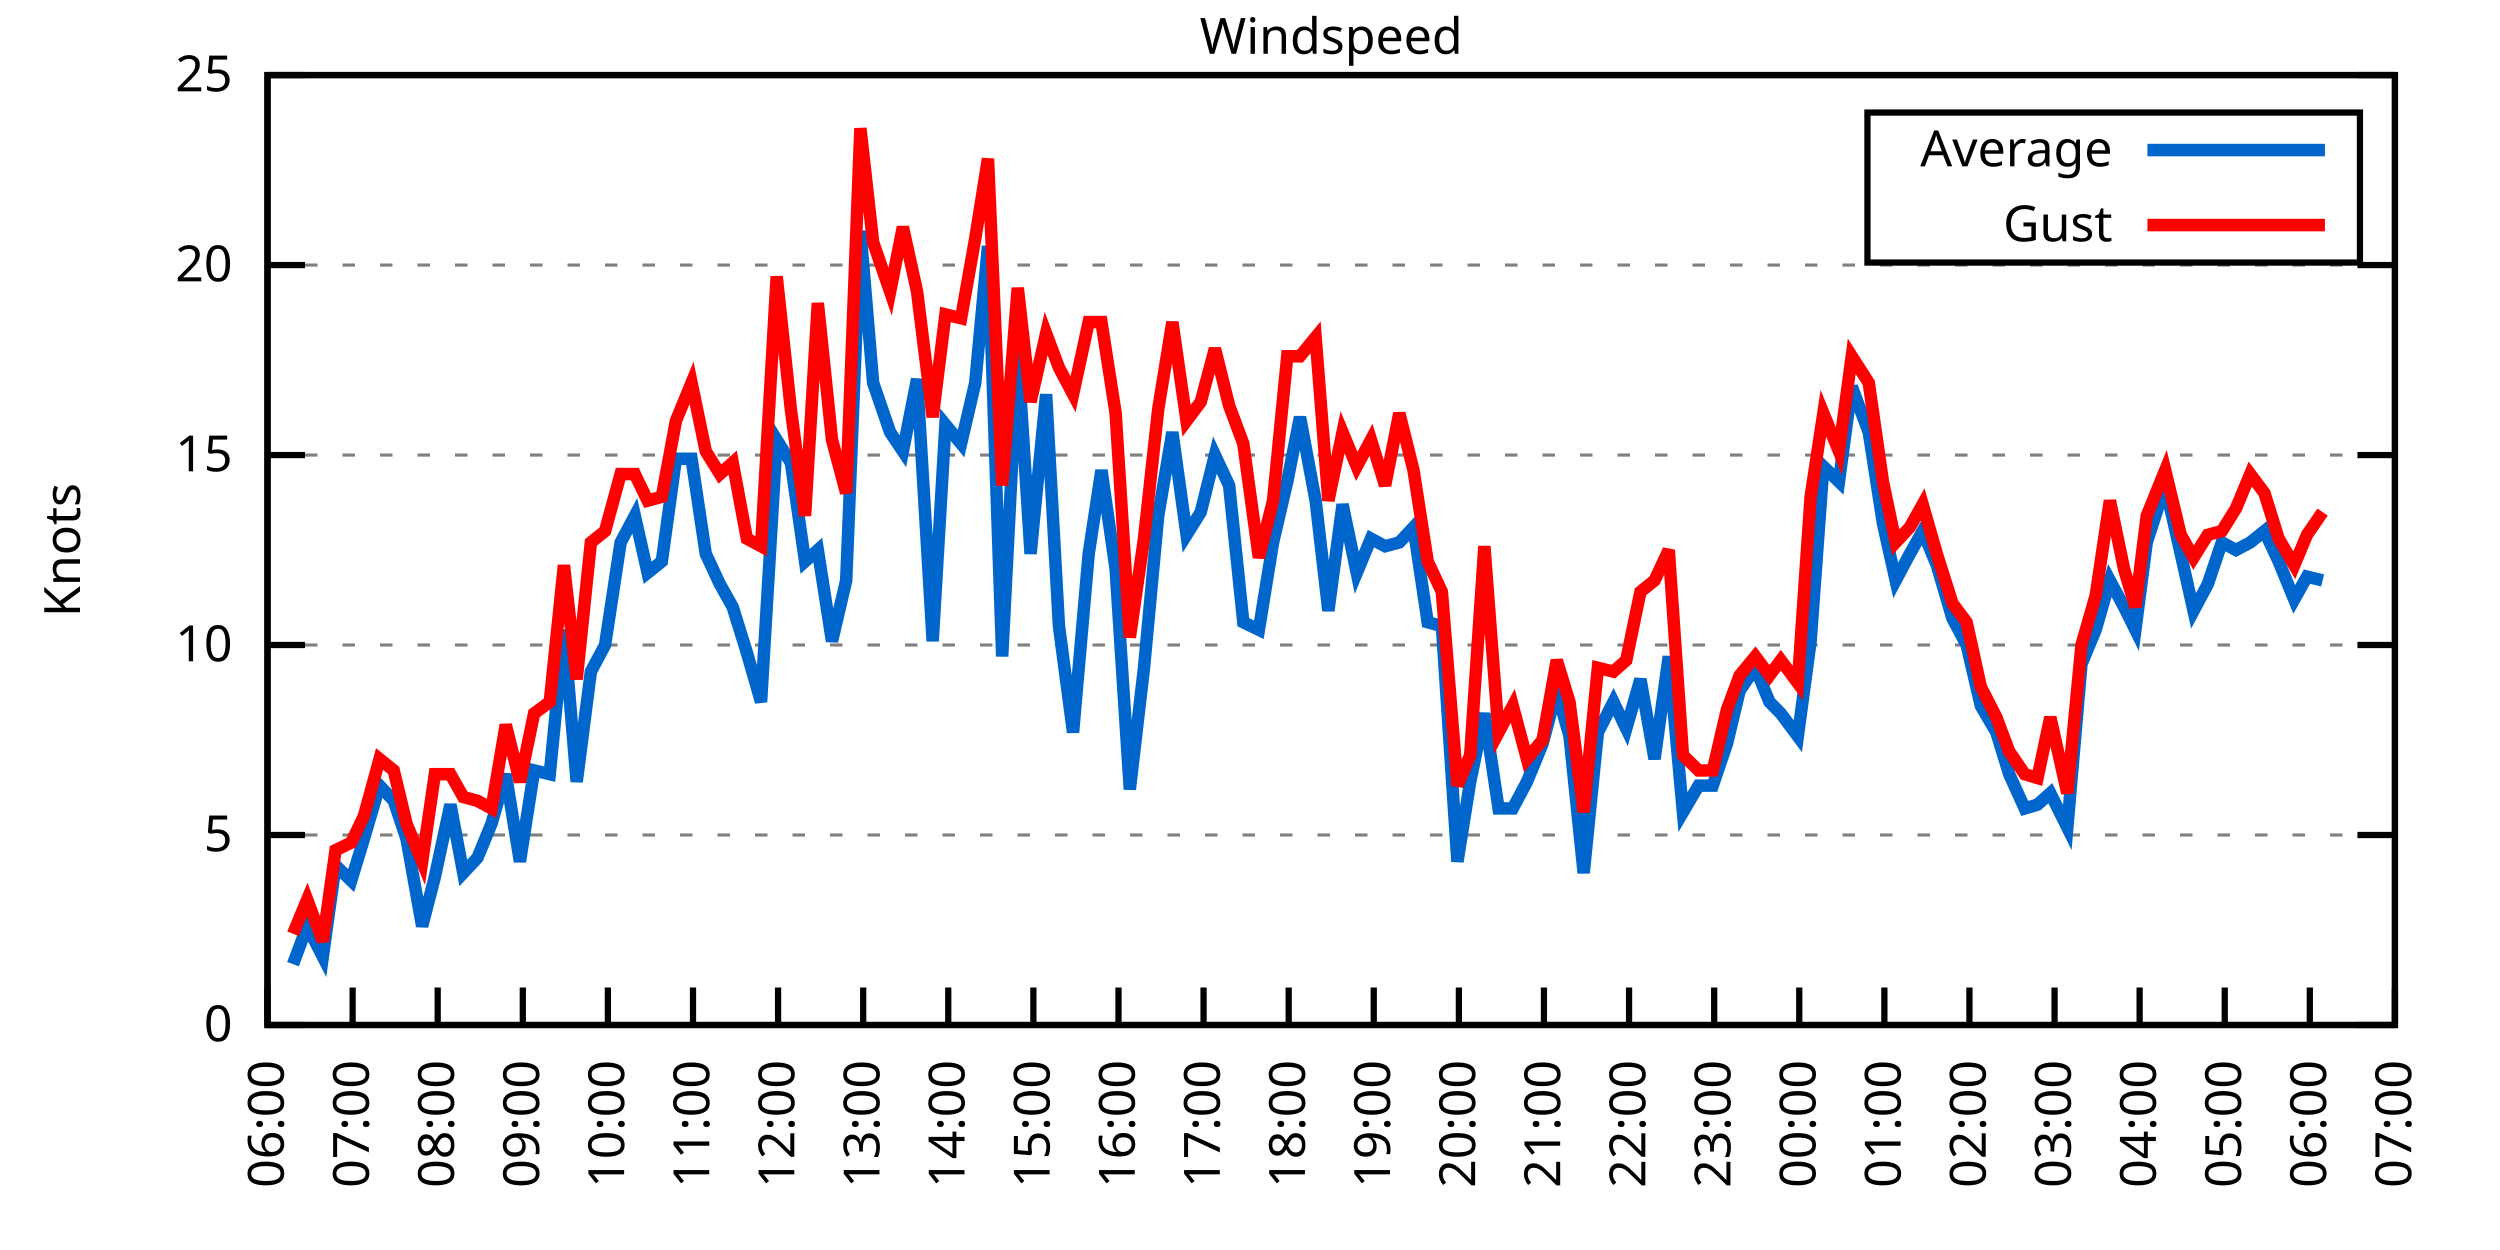
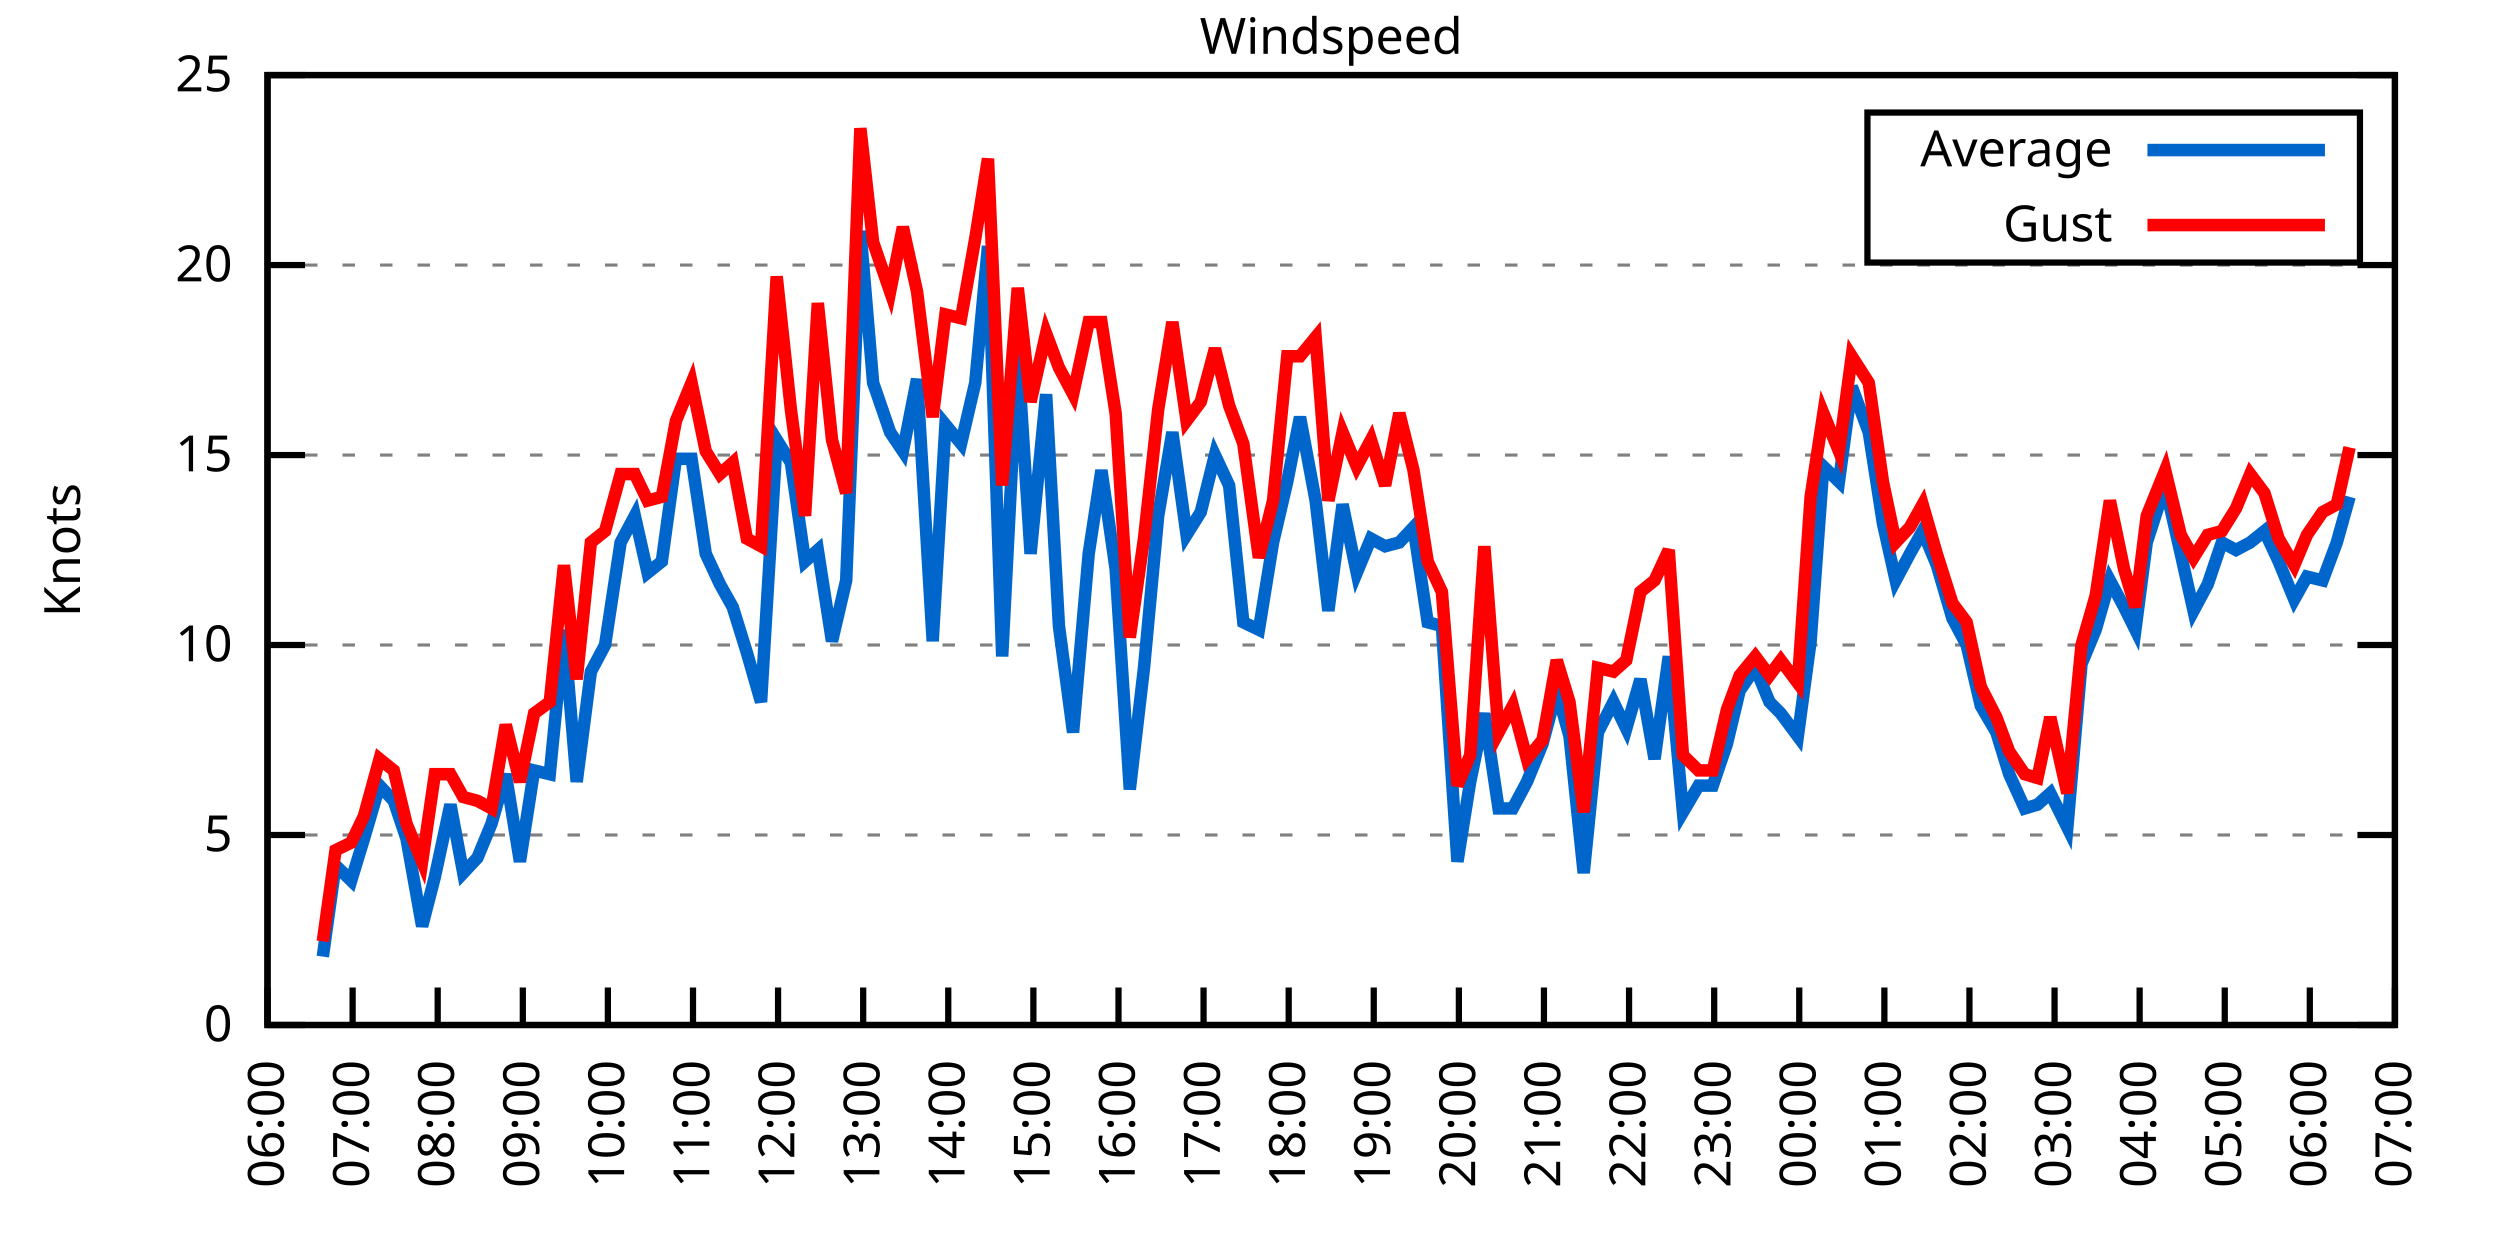
<svg xmlns="http://www.w3.org/2000/svg" xmlns:xlink="http://www.w3.org/1999/xlink" width="400" height="200" viewBox="0 0 400 200">
  <g id="gnuplot_canvas">
    <rect x="0" y="0" width="400" height="200" fill="none" />
    <defs>
      <circle id="gpDot" r="0.5" stroke-width="0.5" stroke="currentColor" />
      <path id="gpPt0" stroke-width="0.333" stroke="currentColor" d="M-1,0 h2 M0,-1 v2" />
      <path id="gpPt1" stroke-width="0.333" stroke="currentColor" d="M-1,-1 L1,1 M1,-1 L-1,1" />
      <path id="gpPt2" stroke-width="0.333" stroke="currentColor" d="M-1,0 L1,0 M0,-1 L0,1 M-1,-1 L1,1 M-1,1 L1,-1" />
      <rect id="gpPt3" stroke-width="0.333" stroke="currentColor" x="-1" y="-1" width="2" height="2" />
      <rect id="gpPt4" stroke-width="0.333" stroke="currentColor" fill="currentColor" x="-1" y="-1" width="2" height="2" />
      <circle id="gpPt5" stroke-width="0.333" stroke="currentColor" cx="0" cy="0" r="1" />
      <use xlink:href="#gpPt5" id="gpPt6" fill="currentColor" stroke="none" />
      <path id="gpPt7" stroke-width="0.333" stroke="currentColor" d="M0,-1.33 L-1.33,0.67 L1.33,0.67 z" />
      <use xlink:href="#gpPt7" id="gpPt8" fill="currentColor" stroke="none" />
      <use xlink:href="#gpPt7" id="gpPt9" stroke="currentColor" transform="rotate(180)" />
      <use xlink:href="#gpPt9" id="gpPt10" fill="currentColor" stroke="none" />
      <use xlink:href="#gpPt3" id="gpPt11" stroke="currentColor" transform="rotate(45)" />
      <use xlink:href="#gpPt11" id="gpPt12" fill="currentColor" stroke="none" />
      <path id="gpPt13" stroke-width="0.333" stroke="currentColor" d="M0,1.330 L1.265,0.411 L0.782,-1.067 L-0.782,-1.076 L-1.265,0.411 z" />
      <use xlink:href="#gpPt13" id="gpPt14" fill="currentColor" stroke="none" />
      <filter id="textbox" filterUnits="objectBoundingBox" x="0" y="0" height="1" width="1">
        <feFlood flood-color="white" flood-opacity="1" result="bgnd" />
        <feComposite in="SourceGraphic" in2="bgnd" operator="atop" />
      </filter>
      <filter id="greybox" filterUnits="objectBoundingBox" x="0" y="0" height="1" width="1">
        <feFlood flood-color="lightgrey" flood-opacity="1" result="grey" />
        <feComposite in="SourceGraphic" in2="grey" operator="atop" />
      </filter>
    </defs>
    <g fill="none" color="white" stroke="currentColor" stroke-width="1.00" stroke-linecap="butt" stroke-linejoin="miter">
</g>
    <g fill="none" color="black" stroke="currentColor" stroke-width="1.00" stroke-linecap="butt" stroke-linejoin="miter">
      <g stroke="none" shape-rendering="crispEdges">
        <polygon fill="rgb(255, 255, 255)" points="42.80,164.00 383.18,164.00 383.18,12.02 42.80,12.02 " />
      </g>
    </g>
    <g fill="none" color="black" stroke="currentColor" stroke-width="1.00" stroke-linecap="butt" stroke-linejoin="miter">
</g>
    <g fill="none" color="black" stroke="black" stroke-width="0.50" stroke-linecap="butt" stroke-linejoin="miter">
</g>
    <g fill="none" color="gray" stroke="currentColor" stroke-width="0.50" stroke-linecap="butt" stroke-linejoin="miter">
      <path stroke="gray" stroke-dasharray="2,4" class="gridline" d="M42.80,164.00 L383.19,164.00  " />
    </g>
    <g fill="none" color="gray" stroke="gray" stroke-width="1.00" stroke-linecap="butt" stroke-linejoin="miter">
</g>
    <g fill="none" color="black" stroke="currentColor" stroke-width="1.00" stroke-linecap="butt" stroke-linejoin="miter">
      <path stroke="black" d="M42.80,164.00 L48.80,164.00 M383.19,164.00 L377.19,164.00  " />
      <g transform="translate(37.20,166.60)" stroke="none" fill="black" font-family="Sans" font-size="8.00" text-anchor="end">
        <text>
          <tspan font-family="Sans"> 0</tspan>
        </text>
      </g>
    </g>
    <g fill="none" color="black" stroke="currentColor" stroke-width="1.00" stroke-linecap="butt" stroke-linejoin="miter">
</g>
    <g fill="none" color="black" stroke="black" stroke-width="0.50" stroke-linecap="butt" stroke-linejoin="miter">
</g>
    <g fill="none" color="gray" stroke="currentColor" stroke-width="0.50" stroke-linecap="butt" stroke-linejoin="miter">
      <path stroke="gray" stroke-dasharray="2,4" class="gridline" d="M42.80,133.60 L383.19,133.60  " />
    </g>
    <g fill="none" color="gray" stroke="gray" stroke-width="1.00" stroke-linecap="butt" stroke-linejoin="miter">
</g>
    <g fill="none" color="black" stroke="currentColor" stroke-width="1.00" stroke-linecap="butt" stroke-linejoin="miter">
      <path stroke="black" d="M42.80,133.60 L48.80,133.60 M383.19,133.60 L377.19,133.60  " />
      <g transform="translate(37.20,136.20)" stroke="none" fill="black" font-family="Sans" font-size="8.00" text-anchor="end">
        <text>
          <tspan font-family="Sans"> 5</tspan>
        </text>
      </g>
    </g>
    <g fill="none" color="black" stroke="currentColor" stroke-width="1.00" stroke-linecap="butt" stroke-linejoin="miter">
</g>
    <g fill="none" color="black" stroke="black" stroke-width="0.50" stroke-linecap="butt" stroke-linejoin="miter">
</g>
    <g fill="none" color="gray" stroke="currentColor" stroke-width="0.50" stroke-linecap="butt" stroke-linejoin="miter">
      <path stroke="gray" stroke-dasharray="2,4" class="gridline" d="M42.80,103.20 L383.19,103.20  " />
    </g>
    <g fill="none" color="gray" stroke="gray" stroke-width="1.00" stroke-linecap="butt" stroke-linejoin="miter">
</g>
    <g fill="none" color="black" stroke="currentColor" stroke-width="1.00" stroke-linecap="butt" stroke-linejoin="miter">
      <path stroke="black" d="M42.80,103.20 L48.80,103.20 M383.19,103.20 L377.19,103.20  " />
      <g transform="translate(37.20,105.80)" stroke="none" fill="black" font-family="Sans" font-size="8.00" text-anchor="end">
        <text>
          <tspan font-family="Sans"> 10</tspan>
        </text>
      </g>
    </g>
    <g fill="none" color="black" stroke="currentColor" stroke-width="1.00" stroke-linecap="butt" stroke-linejoin="miter">
</g>
    <g fill="none" color="black" stroke="black" stroke-width="0.50" stroke-linecap="butt" stroke-linejoin="miter">
</g>
    <g fill="none" color="gray" stroke="currentColor" stroke-width="0.50" stroke-linecap="butt" stroke-linejoin="miter">
      <path stroke="gray" stroke-dasharray="2,4" class="gridline" d="M42.80,72.81 L383.19,72.81  " />
    </g>
    <g fill="none" color="gray" stroke="gray" stroke-width="1.00" stroke-linecap="butt" stroke-linejoin="miter">
</g>
    <g fill="none" color="black" stroke="currentColor" stroke-width="1.00" stroke-linecap="butt" stroke-linejoin="miter">
      <path stroke="black" d="M42.80,72.81 L48.80,72.81 M383.19,72.81 L377.19,72.81  " />
      <g transform="translate(37.20,75.41)" stroke="none" fill="black" font-family="Sans" font-size="8.00" text-anchor="end">
        <text>
          <tspan font-family="Sans"> 15</tspan>
        </text>
      </g>
    </g>
    <g fill="none" color="black" stroke="currentColor" stroke-width="1.00" stroke-linecap="butt" stroke-linejoin="miter">
</g>
    <g fill="none" color="black" stroke="black" stroke-width="0.50" stroke-linecap="butt" stroke-linejoin="miter">
</g>
    <g fill="none" color="gray" stroke="currentColor" stroke-width="0.50" stroke-linecap="butt" stroke-linejoin="miter">
      <path stroke="gray" stroke-dasharray="2,4" class="gridline" d="M42.80,42.41 L383.19,42.41  " />
    </g>
    <g fill="none" color="gray" stroke="gray" stroke-width="1.00" stroke-linecap="butt" stroke-linejoin="miter">
</g>
    <g fill="none" color="black" stroke="currentColor" stroke-width="1.00" stroke-linecap="butt" stroke-linejoin="miter">
      <path stroke="black" d="M42.80,42.41 L48.80,42.41 M383.19,42.41 L377.19,42.41  " />
      <g transform="translate(37.20,45.01)" stroke="none" fill="black" font-family="Sans" font-size="8.00" text-anchor="end">
        <text>
          <tspan font-family="Sans"> 20</tspan>
        </text>
      </g>
    </g>
    <g fill="none" color="black" stroke="currentColor" stroke-width="1.00" stroke-linecap="butt" stroke-linejoin="miter">
</g>
    <g fill="none" color="black" stroke="black" stroke-width="0.50" stroke-linecap="butt" stroke-linejoin="miter">
</g>
    <g fill="none" color="gray" stroke="currentColor" stroke-width="0.50" stroke-linecap="butt" stroke-linejoin="miter">
      <path stroke="gray" stroke-dasharray="2,4" class="gridline" d="M42.80,12.01 L383.19,12.01  " />
    </g>
    <g fill="none" color="gray" stroke="gray" stroke-width="1.00" stroke-linecap="butt" stroke-linejoin="miter">
</g>
    <g fill="none" color="black" stroke="currentColor" stroke-width="1.00" stroke-linecap="butt" stroke-linejoin="miter">
      <path stroke="black" d="M42.80,12.01 L48.80,12.01 M383.19,12.01 L377.19,12.01  " />
      <g transform="translate(37.20,14.61)" stroke="none" fill="black" font-family="Sans" font-size="8.00" text-anchor="end">
        <text>
          <tspan font-family="Sans"> 25</tspan>
        </text>
      </g>
    </g>
    <g fill="none" color="black" stroke="currentColor" stroke-width="1.00" stroke-linecap="butt" stroke-linejoin="miter">
      <path stroke="black" d="M42.80,164.00 L42.80,158.00  " />
      <g transform="translate(45.40,169.60) rotate(270.00)" stroke="none" fill="black" font-family="Sans" font-size="8.00" text-anchor="end">
        <text>
          <tspan font-family="Sans">06:00</tspan>
        </text>
      </g>
    </g>
    <g fill="none" color="black" stroke="currentColor" stroke-width="1.00" stroke-linecap="butt" stroke-linejoin="miter">
      <path stroke="black" d="M56.42,164.00 L56.42,158.00  " />
      <g transform="translate(59.02,169.60) rotate(270.00)" stroke="none" fill="black" font-family="Sans" font-size="8.00" text-anchor="end">
        <text>
          <tspan font-family="Sans">07:00</tspan>
        </text>
      </g>
    </g>
    <g fill="none" color="black" stroke="currentColor" stroke-width="1.00" stroke-linecap="butt" stroke-linejoin="miter">
      <path stroke="black" d="M70.03,164.00 L70.03,158.00  " />
      <g transform="translate(72.63,169.60) rotate(270.00)" stroke="none" fill="black" font-family="Sans" font-size="8.00" text-anchor="end">
        <text>
          <tspan font-family="Sans">08:00</tspan>
        </text>
      </g>
    </g>
    <g fill="none" color="black" stroke="currentColor" stroke-width="1.00" stroke-linecap="butt" stroke-linejoin="miter">
      <path stroke="black" d="M83.65,164.00 L83.65,158.00  " />
      <g transform="translate(86.25,169.60) rotate(270.00)" stroke="none" fill="black" font-family="Sans" font-size="8.00" text-anchor="end">
        <text>
          <tspan font-family="Sans">09:00</tspan>
        </text>
      </g>
    </g>
    <g fill="none" color="black" stroke="currentColor" stroke-width="1.00" stroke-linecap="butt" stroke-linejoin="miter">
      <path stroke="black" d="M97.26,164.00 L97.26,158.00  " />
      <g transform="translate(99.86,169.60) rotate(270.00)" stroke="none" fill="black" font-family="Sans" font-size="8.00" text-anchor="end">
        <text>
          <tspan font-family="Sans">10:00</tspan>
        </text>
      </g>
    </g>
    <g fill="none" color="black" stroke="currentColor" stroke-width="1.00" stroke-linecap="butt" stroke-linejoin="miter">
      <path stroke="black" d="M110.88,164.00 L110.88,158.00  " />
      <g transform="translate(113.48,169.60) rotate(270.00)" stroke="none" fill="black" font-family="Sans" font-size="8.00" text-anchor="end">
        <text>
          <tspan font-family="Sans">11:00</tspan>
        </text>
      </g>
    </g>
    <g fill="none" color="black" stroke="currentColor" stroke-width="1.00" stroke-linecap="butt" stroke-linejoin="miter">
      <path stroke="black" d="M124.49,164.00 L124.49,158.00  " />
      <g transform="translate(127.09,169.60) rotate(270.00)" stroke="none" fill="black" font-family="Sans" font-size="8.00" text-anchor="end">
        <text>
          <tspan font-family="Sans">12:00</tspan>
        </text>
      </g>
    </g>
    <g fill="none" color="black" stroke="currentColor" stroke-width="1.00" stroke-linecap="butt" stroke-linejoin="miter">
      <path stroke="black" d="M138.11,164.00 L138.11,158.00  " />
      <g transform="translate(140.71,169.60) rotate(270.00)" stroke="none" fill="black" font-family="Sans" font-size="8.00" text-anchor="end">
        <text>
          <tspan font-family="Sans">13:00</tspan>
        </text>
      </g>
    </g>
    <g fill="none" color="black" stroke="currentColor" stroke-width="1.00" stroke-linecap="butt" stroke-linejoin="miter">
      <path stroke="black" d="M151.72,164.00 L151.72,158.00  " />
      <g transform="translate(154.32,169.60) rotate(270.00)" stroke="none" fill="black" font-family="Sans" font-size="8.00" text-anchor="end">
        <text>
          <tspan font-family="Sans">14:00</tspan>
        </text>
      </g>
    </g>
    <g fill="none" color="black" stroke="currentColor" stroke-width="1.00" stroke-linecap="butt" stroke-linejoin="miter">
      <path stroke="black" d="M165.34,164.00 L165.34,158.00  " />
      <g transform="translate(167.94,169.60) rotate(270.00)" stroke="none" fill="black" font-family="Sans" font-size="8.00" text-anchor="end">
        <text>
          <tspan font-family="Sans">15:00</tspan>
        </text>
      </g>
    </g>
    <g fill="none" color="black" stroke="currentColor" stroke-width="1.00" stroke-linecap="butt" stroke-linejoin="miter">
      <path stroke="black" d="M178.96,164.00 L178.96,158.00  " />
      <g transform="translate(181.56,169.60) rotate(270.00)" stroke="none" fill="black" font-family="Sans" font-size="8.00" text-anchor="end">
        <text>
          <tspan font-family="Sans">16:00</tspan>
        </text>
      </g>
    </g>
    <g fill="none" color="black" stroke="currentColor" stroke-width="1.00" stroke-linecap="butt" stroke-linejoin="miter">
      <path stroke="black" d="M192.57,164.00 L192.57,158.00  " />
      <g transform="translate(195.17,169.60) rotate(270.00)" stroke="none" fill="black" font-family="Sans" font-size="8.00" text-anchor="end">
        <text>
          <tspan font-family="Sans">17:00</tspan>
        </text>
      </g>
    </g>
    <g fill="none" color="black" stroke="currentColor" stroke-width="1.00" stroke-linecap="butt" stroke-linejoin="miter">
      <path stroke="black" d="M206.19,164.00 L206.19,158.00  " />
      <g transform="translate(208.79,169.60) rotate(270.00)" stroke="none" fill="black" font-family="Sans" font-size="8.00" text-anchor="end">
        <text>
          <tspan font-family="Sans">18:00</tspan>
        </text>
      </g>
    </g>
    <g fill="none" color="black" stroke="currentColor" stroke-width="1.00" stroke-linecap="butt" stroke-linejoin="miter">
      <path stroke="black" d="M219.80,164.00 L219.80,158.00  " />
      <g transform="translate(222.40,169.60) rotate(270.00)" stroke="none" fill="black" font-family="Sans" font-size="8.00" text-anchor="end">
        <text>
          <tspan font-family="Sans">19:00</tspan>
        </text>
      </g>
    </g>
    <g fill="none" color="black" stroke="currentColor" stroke-width="1.00" stroke-linecap="butt" stroke-linejoin="miter">
      <path stroke="black" d="M233.42,164.00 L233.42,158.00  " />
      <g transform="translate(236.02,169.60) rotate(270.00)" stroke="none" fill="black" font-family="Sans" font-size="8.00" text-anchor="end">
        <text>
          <tspan font-family="Sans">20:00</tspan>
        </text>
      </g>
    </g>
    <g fill="none" color="black" stroke="currentColor" stroke-width="1.00" stroke-linecap="butt" stroke-linejoin="miter">
      <path stroke="black" d="M247.03,164.00 L247.03,158.00  " />
      <g transform="translate(249.63,169.60) rotate(270.00)" stroke="none" fill="black" font-family="Sans" font-size="8.00" text-anchor="end">
        <text>
          <tspan font-family="Sans">21:00</tspan>
        </text>
      </g>
    </g>
    <g fill="none" color="black" stroke="currentColor" stroke-width="1.00" stroke-linecap="butt" stroke-linejoin="miter">
      <path stroke="black" d="M260.65,164.00 L260.65,158.00  " />
      <g transform="translate(263.25,169.60) rotate(270.00)" stroke="none" fill="black" font-family="Sans" font-size="8.00" text-anchor="end">
        <text>
          <tspan font-family="Sans">22:00</tspan>
        </text>
      </g>
    </g>
    <g fill="none" color="black" stroke="currentColor" stroke-width="1.00" stroke-linecap="butt" stroke-linejoin="miter">
      <path stroke="black" d="M274.27,164.00 L274.27,158.00  " />
      <g transform="translate(276.87,169.60) rotate(270.00)" stroke="none" fill="black" font-family="Sans" font-size="8.00" text-anchor="end">
        <text>
          <tspan font-family="Sans">23:00</tspan>
        </text>
      </g>
    </g>
    <g fill="none" color="black" stroke="currentColor" stroke-width="1.00" stroke-linecap="butt" stroke-linejoin="miter">
      <path stroke="black" d="M287.88,164.00 L287.88,158.00  " />
      <g transform="translate(290.48,169.60) rotate(270.00)" stroke="none" fill="black" font-family="Sans" font-size="8.00" text-anchor="end">
        <text>
          <tspan font-family="Sans">00:00</tspan>
        </text>
      </g>
    </g>
    <g fill="none" color="black" stroke="currentColor" stroke-width="1.00" stroke-linecap="butt" stroke-linejoin="miter">
      <path stroke="black" d="M301.50,164.00 L301.50,158.00  " />
      <g transform="translate(304.10,169.60) rotate(270.00)" stroke="none" fill="black" font-family="Sans" font-size="8.00" text-anchor="end">
        <text>
          <tspan font-family="Sans">01:00</tspan>
        </text>
      </g>
    </g>
    <g fill="none" color="black" stroke="currentColor" stroke-width="1.00" stroke-linecap="butt" stroke-linejoin="miter">
      <path stroke="black" d="M315.11,164.00 L315.11,158.00  " />
      <g transform="translate(317.71,169.60) rotate(270.00)" stroke="none" fill="black" font-family="Sans" font-size="8.00" text-anchor="end">
        <text>
          <tspan font-family="Sans">02:00</tspan>
        </text>
      </g>
    </g>
    <g fill="none" color="black" stroke="currentColor" stroke-width="1.00" stroke-linecap="butt" stroke-linejoin="miter">
      <path stroke="black" d="M328.73,164.00 L328.73,158.00  " />
      <g transform="translate(331.33,169.60) rotate(270.00)" stroke="none" fill="black" font-family="Sans" font-size="8.00" text-anchor="end">
        <text>
          <tspan font-family="Sans">03:00</tspan>
        </text>
      </g>
    </g>
    <g fill="none" color="black" stroke="currentColor" stroke-width="1.00" stroke-linecap="butt" stroke-linejoin="miter">
      <path stroke="black" d="M342.34,164.00 L342.34,158.00  " />
      <g transform="translate(344.94,169.60) rotate(270.00)" stroke="none" fill="black" font-family="Sans" font-size="8.00" text-anchor="end">
        <text>
          <tspan font-family="Sans">04:00</tspan>
        </text>
      </g>
    </g>
    <g fill="none" color="black" stroke="currentColor" stroke-width="1.00" stroke-linecap="butt" stroke-linejoin="miter">
      <path stroke="black" d="M355.96,164.00 L355.96,158.00  " />
      <g transform="translate(358.56,169.60) rotate(270.00)" stroke="none" fill="black" font-family="Sans" font-size="8.00" text-anchor="end">
        <text>
          <tspan font-family="Sans">05:00</tspan>
        </text>
      </g>
    </g>
    <g fill="none" color="black" stroke="currentColor" stroke-width="1.00" stroke-linecap="butt" stroke-linejoin="miter">
      <path stroke="black" d="M369.57,164.00 L369.57,158.00  " />
      <g transform="translate(372.17,169.60) rotate(270.00)" stroke="none" fill="black" font-family="Sans" font-size="8.00" text-anchor="end">
        <text>
          <tspan font-family="Sans">06:00</tspan>
        </text>
      </g>
    </g>
    <g fill="none" color="black" stroke="currentColor" stroke-width="1.00" stroke-linecap="butt" stroke-linejoin="miter">
      <path stroke="black" d="M383.19,164.00 L383.19,158.00  " />
      <g transform="translate(385.79,169.60) rotate(270.00)" stroke="none" fill="black" font-family="Sans" font-size="8.00" text-anchor="end">
        <text>
          <tspan font-family="Sans">07:00</tspan>
        </text>
      </g>
    </g>
    <g fill="none" color="black" stroke="currentColor" stroke-width="1.00" stroke-linecap="butt" stroke-linejoin="miter">
</g>
    <g fill="none" color="black" stroke="currentColor" stroke-width="1.00" stroke-linecap="butt" stroke-linejoin="miter">
      <path stroke="black" d="M42.80,12.01 L42.80,164.00 L383.19,164.00 L383.19,12.01 L42.80,12.01 Z  " />
    </g>
    <g fill="none" color="black" stroke="currentColor" stroke-width="1.00" stroke-linecap="butt" stroke-linejoin="miter">
</g>
    <g fill="none" color="black" stroke="currentColor" stroke-width="1.00" stroke-linecap="butt" stroke-linejoin="miter">
      <path stroke="black" d="M298.79,42.01 L298.79,18.01 L377.59,18.01 L377.59,42.01 L298.79,42.01 Z  " />
    </g>
    <g id="Windspeed_plot_1">
      <g fill="none" color="white" stroke="black" stroke-width="2.00" stroke-linecap="butt" stroke-linejoin="miter">
</g>
      <g fill="none" color="black" stroke="currentColor" stroke-width="2.00" stroke-linecap="butt" stroke-linejoin="miter">
        <g transform="translate(337.99,26.61)" stroke="none" fill="black" font-family="Sans" font-size="8.00" text-anchor="end">
          <text>
            <tspan font-family="Sans">Average</tspan>
          </text>
        </g>
      </g>
      <g fill="none" color="black" stroke="currentColor" stroke-width="2.00" stroke-linecap="butt" stroke-linejoin="miter">
-         <path stroke="rgb(  0, 102, 204)" d="M343.59,24.01 L371.99,24.01 M46.88,154.27 L49.15,148.19 L51.65,153.06 L53.69,138.47 L56.19,140.90 L58.23,134.21   L60.73,125.70 L63.00,128.13 L65.04,134.21 L67.54,148.19 L69.58,140.29 L72.07,128.74 L74.12,139.68 L76.39,137.25   L78.65,131.78 L80.92,123.87 L83.19,137.86 L85.46,123.27 L87.96,123.87 L90.23,100.77 L92.27,125.09 L94.54,107.46   L96.81,103.20 L99.30,86.79 L101.57,82.53 L103.62,91.65 L105.89,89.83 L108.15,73.41 L110.65,73.41 L112.92,88.61   L115.19,93.48 L117.23,97.12 L119.50,104.42 L121.77,112.32 L124.27,70.37 L126.54,74.02 L128.81,89.83 L130.85,88.00   L133.12,102.60 L135.39,92.87 L137.66,36.94 L139.70,61.25 L142.42,69.16 L144.46,72.20 L146.73,60.65 L149.23,102.60   L151.27,67.94 L153.77,70.98 L156.04,61.25 L158.08,39.37 L160.35,105.03 L162.84,56.39 L164.89,88.61 L167.38,63.08   L169.43,100.16 L171.69,117.19 L174.19,88.61 L176.23,75.24 L178.50,91.04 L180.77,126.31 L183.04,106.85 L185.31,82.53   L187.58,69.16 L189.85,85.57 L192.12,81.93 L194.39,72.81 L196.66,77.67 L198.93,99.56 L201.42,100.77 L203.69,86.79   L205.96,77.06 L208.00,66.73 L210.50,80.10 L212.54,97.73 L214.81,80.71 L217.08,91.65 L219.35,86.18 L221.62,87.40   L223.89,86.79 L226.16,84.36 L228.43,99.56 L230.70,100.16 L233.19,137.86 L235.23,125.09 L237.50,114.15 L239.77,129.35   L242.04,129.35 L244.31,125.09 L246.81,119.01 L249.08,110.50 L251.12,117.80 L253.39,139.68 L255.66,117.19 L258.15,112.32   L260.20,116.58 L262.47,108.68 L264.73,121.44 L267.00,105.03 L269.27,129.95 L271.77,125.70 L274.04,125.70 L276.31,119.01   L278.35,110.50 L280.85,106.85 L283.12,112.32 L284.93,114.15 L287.65,117.80 L289.70,102.60 L291.74,74.63 L294.23,77.06   L296.28,61.86 L299.00,69.16 L301.27,83.75 L303.31,92.87 L305.58,88.61 L307.62,84.97 L309.89,90.44 L312.39,98.95   L314.66,103.20 L316.93,112.93 L319.42,117.19 L321.47,123.87 L323.96,129.35 L326.00,128.74 L328.05,126.91 L330.77,132.39   L333.04,106.24 L335.31,100.77 L337.58,92.87 L339.85,97.12 L341.66,100.77 L343.48,86.79 L346.43,77.67 L348.92,88.61   L350.97,97.73 L353.24,93.48 L355.50,86.79 L357.77,88.00 L360.04,86.79 L362.31,84.97 L364.58,89.83 L367.08,95.91   L369.12,92.26 L371.62,92.87  " />
+         <path stroke="rgb(  0, 102, 204)" d="M343.59,24.01 L371.99,24.01 M51.65,153.06 L53.69,138.47 L56.19,140.90 L58.23,134.21 L60.73,125.70 L63.00,128.13   L65.04,134.21 L67.54,148.19 L69.58,140.29 L72.07,128.74 L74.12,139.68 L76.39,137.25 L78.65,131.78 L80.92,123.87   L83.19,137.86 L85.46,123.27 L87.96,123.87 L90.23,100.77 L92.27,125.09 L94.54,107.46 L96.81,103.20 L99.30,86.79   L101.57,82.53 L103.62,91.65 L105.89,89.83 L108.15,73.41 L110.65,73.41 L112.92,88.61 L115.19,93.48 L117.23,97.12   L119.50,104.42 L121.77,112.32 L124.27,70.37 L126.54,74.02 L128.81,89.83 L130.85,88.00 L133.12,102.60 L135.39,92.87   L137.66,36.94 L139.70,61.25 L142.42,69.16 L144.46,72.20 L146.73,60.65 L149.23,102.60 L151.27,67.94 L153.77,70.98   L156.04,61.25 L158.08,39.37 L160.35,105.03 L162.84,56.39 L164.89,88.61 L167.38,63.08 L169.43,100.16 L171.69,117.19   L174.19,88.61 L176.23,75.24 L178.50,91.04 L180.77,126.31 L183.04,106.85 L185.31,82.53 L187.58,69.16 L189.85,85.57   L192.12,81.93 L194.39,72.81 L196.66,77.67 L198.93,99.56 L201.42,100.77 L203.69,86.79 L205.96,77.06 L208.00,66.73   L210.50,80.10 L212.54,97.73 L214.81,80.71 L217.08,91.65 L219.35,86.18 L221.62,87.40 L223.89,86.79 L226.16,84.36   L228.43,99.56 L230.70,100.16 L233.19,137.86 L235.23,125.09 L237.50,114.15 L239.77,129.35 L242.04,129.35 L244.31,125.09   L246.81,119.01 L249.08,110.50 L251.12,117.80 L253.39,139.68 L255.66,117.19 L258.15,112.32 L260.20,116.58 L262.47,108.68   L264.73,121.44 L267.00,105.03 L269.27,129.95 L271.77,125.70 L274.04,125.70 L276.31,119.01 L278.35,110.50 L280.85,106.85   L283.12,112.32 L284.93,114.15 L287.65,117.80 L289.70,102.60 L291.74,74.63 L294.23,77.06 L296.28,61.86 L299.00,69.16   L301.27,83.75 L303.31,92.87 L305.58,88.61 L307.62,84.97 L309.89,90.44 L312.39,98.95 L314.66,103.20 L316.93,112.93   L319.42,117.19 L321.47,123.87 L323.96,129.35 L326.00,128.74 L328.05,126.91 L330.77,132.39 L333.04,106.24 L335.31,100.77   L337.58,92.87 L339.85,97.12 L341.66,100.77 L343.48,86.79 L346.43,77.67 L348.92,88.61 L350.97,97.73 L353.24,93.48   L355.50,86.79 L357.77,88.00 L360.04,86.79 L362.31,84.97 L364.58,89.83 L367.08,95.91 L369.12,92.26 L371.62,92.87   L373.89,86.79 L375.93,79.49  " />
      </g>
    </g>
    <g id="Windspeed_plot_2">
      <g fill="none" color="black" stroke="currentColor" stroke-width="2.00" stroke-linecap="butt" stroke-linejoin="miter">
        <g transform="translate(337.99,38.61)" stroke="none" fill="black" font-family="Sans" font-size="8.00" text-anchor="end">
          <text>
            <tspan font-family="Sans">Gust</tspan>
          </text>
        </g>
      </g>
      <g fill="none" color="black" stroke="currentColor" stroke-width="2.00" stroke-linecap="butt" stroke-linejoin="miter">
-         <path stroke="rgb(255,   0,   0)" d="M343.59,36.01 L371.99,36.01 M46.88,149.41 L49.15,143.94 L51.65,150.62 L53.69,136.03 L56.19,134.82 L58.23,130.56   L60.73,121.44 L63.00,123.27 L65.04,131.78 L67.54,137.86 L69.58,123.87 L72.07,123.87 L74.12,127.52 L76.39,128.13   L78.65,129.35 L80.92,115.97 L83.19,125.09 L85.46,114.15 L87.96,112.32 L90.23,90.44 L92.27,108.68 L94.54,86.79   L96.81,84.97 L99.30,75.85 L101.57,75.85 L103.62,80.10 L105.89,79.49 L108.15,67.33 L110.65,61.25 L112.92,72.20   L115.19,75.85 L117.23,74.02 L119.50,86.18 L121.77,87.40 L124.27,44.23 L126.54,65.51 L128.81,82.53 L130.85,48.49   L133.12,70.37 L135.39,78.89 L137.66,20.52 L139.70,38.76 L142.42,46.66 L144.46,36.33 L146.73,46.66 L149.23,66.73   L151.27,50.31 L153.77,50.92 L156.04,38.15 L158.08,25.39 L160.35,77.67 L162.84,46.06 L164.89,64.29 L167.38,53.35   L169.43,58.82 L171.69,63.08 L174.19,51.53 L176.23,51.53 L178.50,66.12 L180.77,101.99 L183.04,86.18 L185.31,65.51   L187.58,51.53 L189.85,67.33 L192.12,64.29 L194.39,55.78 L196.66,64.90 L198.93,70.98 L201.42,89.22 L203.69,80.10   L205.96,57.00 L208.00,57.00 L210.50,53.96 L212.54,80.10 L214.81,69.16 L217.08,74.63 L219.35,70.37 L221.62,77.67   L223.89,66.12 L226.16,75.24 L228.43,89.83 L230.70,94.69 L233.19,125.70 L235.23,120.83 L237.50,87.40 L239.77,117.19   L242.04,112.93 L244.31,121.44 L246.81,118.40 L249.08,105.64 L251.12,112.32 L253.39,129.95 L255.66,106.85 L258.15,107.46   L260.20,105.64 L262.47,94.69 L264.73,92.87 L267.00,88.00 L269.27,120.83 L271.77,123.27 L274.04,123.27 L276.31,113.54   L278.35,108.07 L280.85,105.03 L283.12,108.07 L284.93,105.64 L287.65,109.28 L289.70,79.49 L291.74,66.12 L294.23,72.20   L296.28,57.00 L299.00,61.25 L301.27,77.06 L303.31,86.79 L305.58,84.36 L307.62,80.71 L309.89,88.61 L312.39,96.52   L314.66,99.56 L316.93,109.89 L319.42,114.76 L321.47,120.23 L323.96,123.87 L326.00,124.48 L328.05,114.76 L330.77,126.91   L333.04,103.20 L335.31,95.30 L337.58,80.10 L339.85,91.04 L341.66,97.12 L343.48,82.53 L346.43,75.24 L348.92,85.57   L350.97,89.22 L353.24,85.57 L355.50,84.97 L357.77,81.32 L360.04,75.85 L362.31,78.89 L364.58,86.18 L367.08,90.44   L369.12,85.57 L371.62,81.93  " />
+         <path stroke="rgb(255,   0,   0)" d="M343.59,36.01 L371.99,36.01 M51.65,150.62 L53.69,136.03 L56.19,134.82 L58.23,130.56 L60.73,121.44 L63.00,123.27   L65.04,131.78 L67.54,137.86 L69.58,123.87 L72.07,123.87 L74.12,127.52 L76.39,128.13 L78.65,129.35 L80.92,115.97   L83.19,125.09 L85.46,114.15 L87.96,112.32 L90.23,90.44 L92.27,108.68 L94.54,86.79 L96.81,84.97 L99.30,75.85   L101.57,75.85 L103.62,80.10 L105.89,79.49 L108.15,67.33 L110.65,61.25 L112.92,72.20 L115.19,75.85 L117.23,74.02   L119.50,86.18 L121.77,87.40 L124.27,44.23 L126.54,65.51 L128.81,82.53 L130.85,48.49 L133.12,70.37 L135.39,78.89   L137.66,20.52 L139.70,38.76 L142.42,46.66 L144.46,36.33 L146.73,46.66 L149.23,66.73 L151.27,50.31 L153.77,50.92   L156.04,38.15 L158.08,25.39 L160.35,77.67 L162.84,46.06 L164.89,64.29 L167.38,53.35 L169.43,58.82 L171.69,63.08   L174.19,51.53 L176.23,51.53 L178.50,66.12 L180.77,101.99 L183.04,86.18 L185.31,65.51 L187.58,51.53 L189.85,67.33   L192.12,64.29 L194.39,55.78 L196.66,64.90 L198.93,70.98 L201.42,89.22 L203.69,80.10 L205.96,57.00 L208.00,57.00   L210.50,53.96 L212.54,80.10 L214.81,69.16 L217.08,74.63 L219.35,70.37 L221.62,77.67 L223.89,66.12 L226.16,75.24   L228.43,89.83 L230.70,94.69 L233.19,125.70 L235.23,120.83 L237.50,87.40 L239.77,117.19 L242.04,112.93 L244.31,121.44   L246.81,118.40 L249.08,105.64 L251.12,112.32 L253.39,129.95 L255.66,106.85 L258.15,107.46 L260.20,105.64 L262.47,94.69   L264.73,92.87 L267.00,88.00 L269.27,120.83 L271.77,123.27 L274.04,123.27 L276.31,113.54 L278.35,108.07 L280.85,105.03   L283.12,108.07 L284.93,105.64 L287.65,109.28 L289.70,79.49 L291.74,66.12 L294.23,72.20 L296.28,57.00 L299.00,61.25   L301.27,77.06 L303.31,86.79 L305.58,84.36 L307.62,80.71 L309.89,88.61 L312.39,96.52 L314.66,99.56 L316.93,109.89   L319.42,114.76 L321.47,120.23 L323.96,123.87 L326.00,124.48 L328.05,114.76 L330.77,126.91 L333.04,103.20 L335.31,95.30   L337.58,80.10 L339.85,91.04 L341.66,97.12 L343.48,82.53 L346.43,75.24 L348.92,85.57 L350.97,89.22 L353.24,85.57   L355.50,84.97 L357.77,81.32 L360.04,75.85 L362.31,78.89 L364.58,86.18 L367.08,90.44 L369.12,85.57 L371.62,81.93   L373.89,80.71 L375.93,71.59  " />
      </g>
    </g>
    <g fill="none" color="black" stroke="currentColor" stroke-width="2.00" stroke-linecap="butt" stroke-linejoin="miter">
</g>
    <g fill="none" color="black" stroke="black" stroke-width="1.00" stroke-linecap="butt" stroke-linejoin="miter">
</g>
    <g fill="none" color="black" stroke="currentColor" stroke-width="1.00" stroke-linecap="butt" stroke-linejoin="miter">
      <path stroke="black" d="M42.80,12.01 L42.80,164.00 L383.19,164.00 L383.19,12.01 L42.80,12.01 Z  " />
      <g transform="translate(12.80,88.01) rotate(270.00)" stroke="none" fill="black" font-family="Sans" font-size="8.00" text-anchor="middle">
        <text>
          <tspan font-family="Sans">Knots</tspan>
        </text>
      </g>
    </g>
    <g fill="none" color="black" stroke="currentColor" stroke-width="1.00" stroke-linecap="butt" stroke-linejoin="miter">
</g>
    <g fill="none" color="black" stroke="currentColor" stroke-width="1.00" stroke-linecap="butt" stroke-linejoin="miter">
      <g transform="translate(212.99,8.61)" stroke="none" fill="black" font-family="Sans" font-size="8.00" text-anchor="middle">
        <text>
          <tspan font-family="Sans">Windspeed</tspan>
        </text>
      </g>
    </g>
    <g fill="none" color="black" stroke="currentColor" stroke-width="1.00" stroke-linecap="butt" stroke-linejoin="miter">
</g>
  </g>
</svg>
